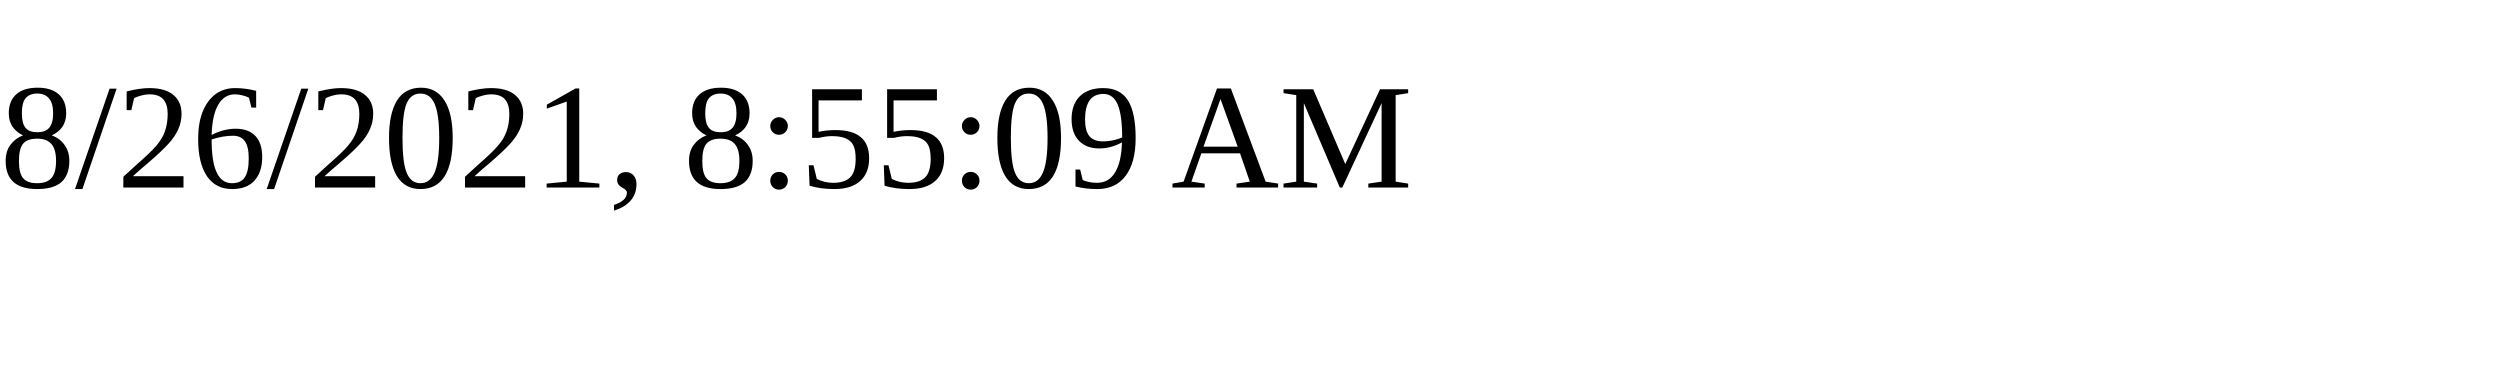
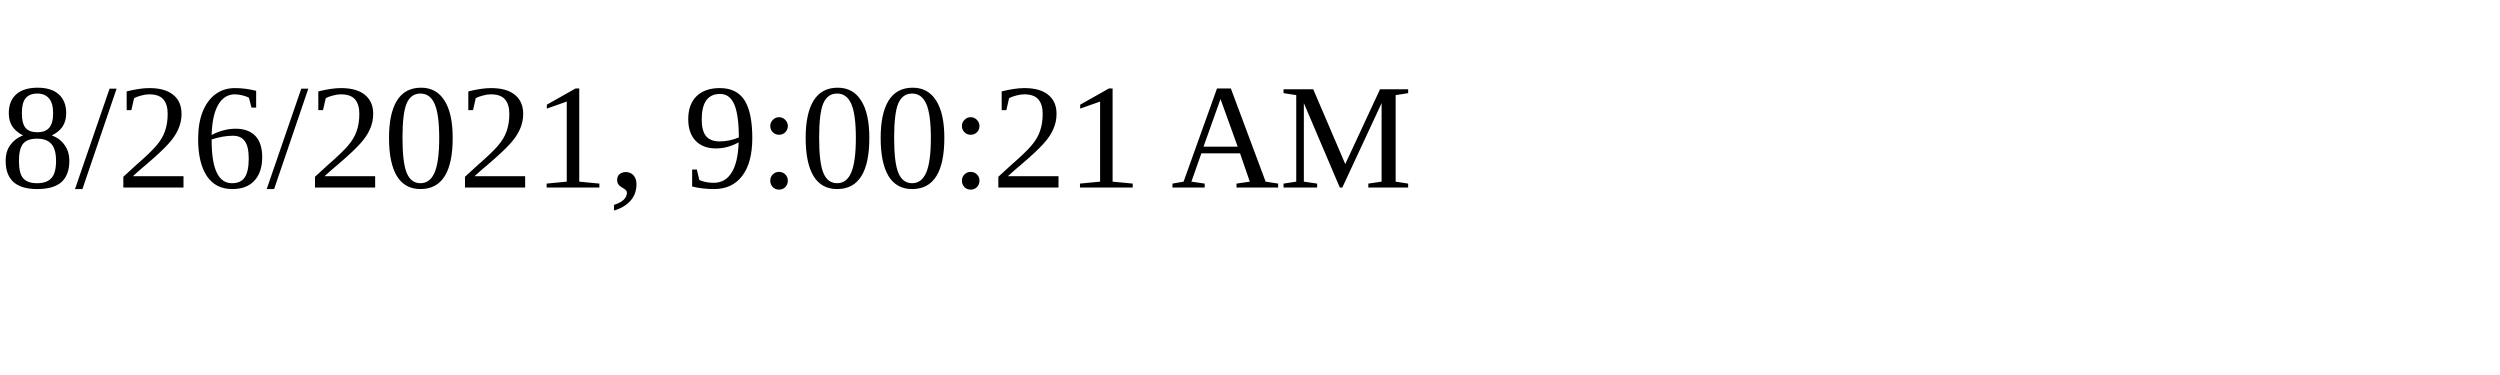
<svg xmlns="http://www.w3.org/2000/svg" height="30" width="200">
-   <text x="0" y="15">8/26/2021, 8:55:09 AM</text>
+   <text x="0" y="15">8/26/2021, 9:00:21 AM</text>
</svg>
